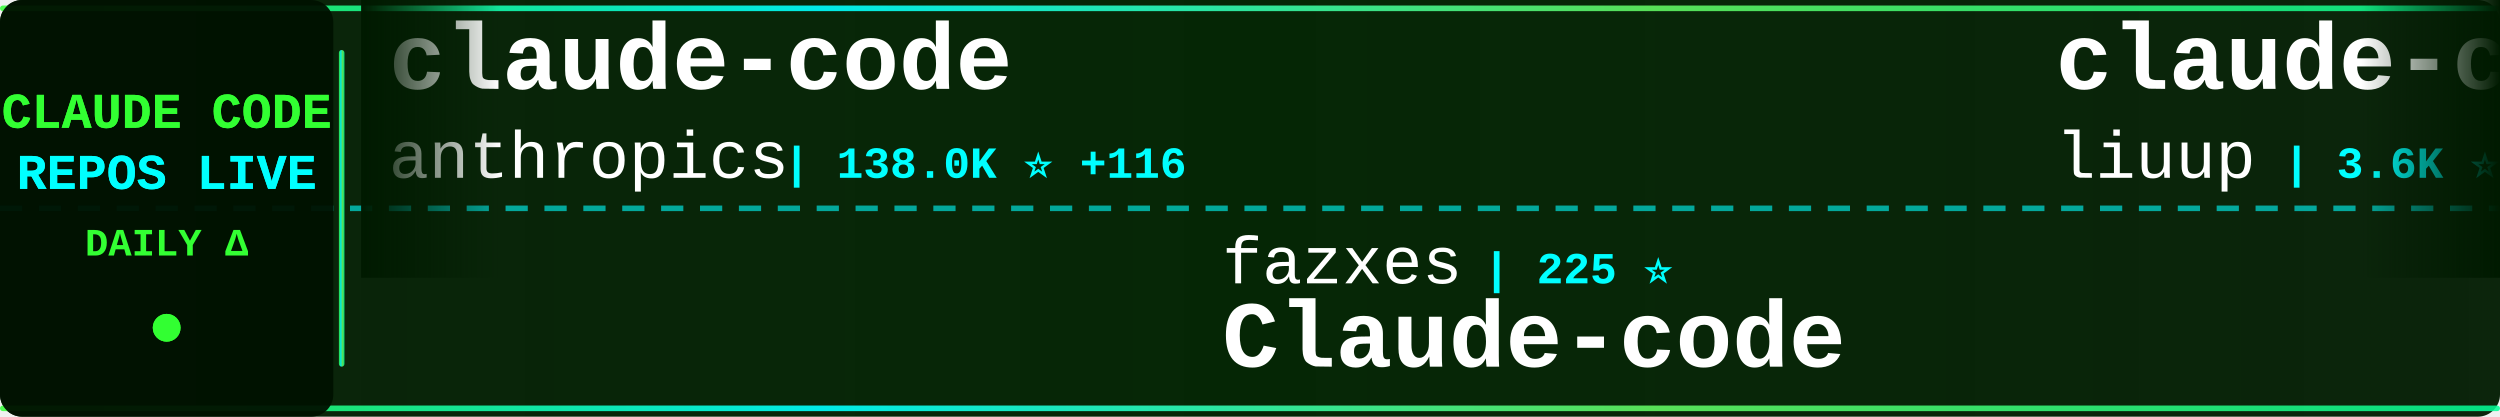
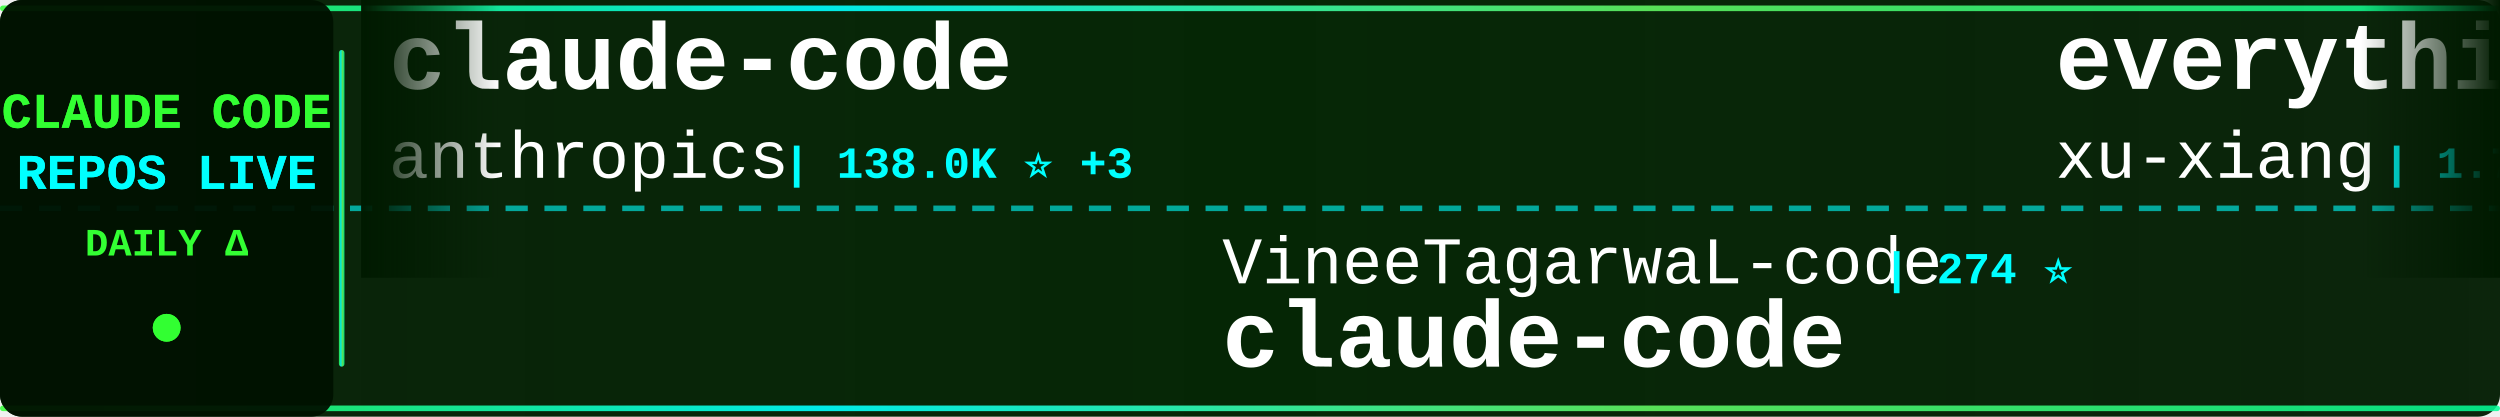
<svg xmlns="http://www.w3.org/2000/svg" width="900" height="150">
  <defs>
    <linearGradient id="tickerBg" x1="0%" y1="0%" x2="100%" y2="0%">
      <stop offset="0%" style="stop-color:#001a00;stop-opacity:0.95" />
      <stop offset="50%" style="stop-color:#002200;stop-opacity:0.98" />
      <stop offset="100%" style="stop-color:#001a00;stop-opacity:0.95" />
    </linearGradient>
    <linearGradient id="borderGrad" x1="0%" y1="0%" x2="100%" y2="0%">
      <stop offset="0%" style="stop-color:#33ff33;stop-opacity:0.85">
        <animate attributeName="stop-opacity" values="0.85;1;0.85" dur="2s" repeatCount="indefinite" />
      </stop>
      <stop offset="33%" style="stop-color:#00ffff;stop-opacity:0.9">
        <animate attributeName="stop-opacity" values="0.9;1;0.9" dur="2.2s" repeatCount="indefinite" />
      </stop>
      <stop offset="66%" style="stop-color:#66ff66;stop-opacity:0.85">
        <animate attributeName="stop-opacity" values="0.85;1;0.85" dur="1.8s" repeatCount="indefinite" />
      </stop>
      <stop offset="100%" style="stop-color:#00ff99;stop-opacity:0.85">
        <animate attributeName="stop-opacity" values="0.85;1;0.85" dur="2s" repeatCount="indefinite" />
      </stop>
    </linearGradient>
    <filter id="textGlow">
      <feGaussianBlur stdDeviation="0.1" result="coloredBlur" />
      <feMerge>
        <feMergeNode in="coloredBlur" />
        <feMergeNode in="SourceGraphic" />
      </feMerge>
    </filter>
    <filter id="metricGlow">
      <feGaussianBlur stdDeviation="0.2" result="coloredBlur" />
      <feMerge>
        <feMergeNode in="coloredBlur" />
        <feMergeNode in="SourceGraphic" />
      </feMerge>
    </filter>
    <linearGradient id="leftFade" x1="0%" y1="0%" x2="100%" y2="0%">
      <stop offset="0%" style="stop-color:#001a00;stop-opacity:1" />
      <stop offset="100%" style="stop-color:#001a00;stop-opacity:0" />
    </linearGradient>
    <linearGradient id="rightFade" x1="0%" y1="0%" x2="100%" y2="0%">
      <stop offset="0%" style="stop-color:#001a00;stop-opacity:0" />
      <stop offset="100%" style="stop-color:#001a00;stop-opacity:1" />
    </linearGradient>
  </defs>
  <rect width="900" height="150" fill="url(#tickerBg)" rx="8" />
  <rect x="0" y="2" width="900" height="2" fill="url(#borderGrad)" rx="1" />
  <rect x="0" y="146" width="900" height="2" fill="url(#borderGrad)" rx="1" />
  <line x1="0" y1="75" x2="900" y2="75" stroke="#00ffff" stroke-width="2" stroke-dasharray="8 6" opacity="0.6" />
  <rect x="0" y="0" width="120" height="150" fill="#001100" opacity="0.95" rx="8" />
  <text x="60" y="46" font-family="'Courier New', monospace" font-size="18" font-weight="bold" fill="#33ff33" text-anchor="middle" filter="url(#textGlow)">
    CLAUDE CODE
  </text>
  <text x="60" y="68" font-family="'Courier New', monospace" font-size="18" font-weight="bold" fill="#00ffff" text-anchor="middle" filter="url(#textGlow)">
    REPOS LIVE
  </text>
  <text x="60" y="92" font-family="'Courier New', monospace" font-size="14" font-weight="bold" fill="#33ff33" text-anchor="middle">
    DAILY Δ
  </text>
  <circle cx="60" cy="118" r="5" fill="#33ff33" filter="url(#metricGlow)">
    <animate attributeName="r" values="4;6;4" dur="1.5s" repeatCount="indefinite" />
    <animate attributeName="opacity" values="0.6;1;0.6" dur="1.5s" repeatCount="indefinite" />
  </circle>
  <rect x="122" y="18" width="2" height="114" fill="url(#borderGrad)" rx="1" />
  <clipPath id="tickerClip">
    <rect x="130" y="0" width="770" height="150" />
  </clipPath>
  <g clip-path="url(#tickerClip)">
    <g id="tickerItems">
      <animateTransform attributeName="transform" attributeType="XML" type="translate" from="0 0" to="-3000 0" dur="54s" repeatCount="indefinite" />
      <g transform="translate(0, 0)">
        <text x="140" y="32" font-family="'Courier New', monospace" font-size="34" font-weight="bold" fill="#ffffff">claude-code</text>
        <text x="140" y="64" font-family="'Courier New', monospace" font-size="24" font-weight="normal" fill="#ffffff" opacity="1.0">anthropics</text>
-         <text x="282" y="64" font-family="'Courier New', monospace" font-size="16" font-weight="bold" fill="#00ffff"> | 138.0K ⭐ +116</text>
+         <text x="282" y="64" font-family="'Courier New', monospace" font-size="16" font-weight="bold" fill="#00ffff"> | 138.0K ⭐ +3</text>
      </g>
      <g transform="translate(300, 0)">
-         <text x="140" y="102" font-family="'Courier New', monospace" font-size="24" font-weight="normal" fill="#ffffff" opacity="1.0">fazxes</text>
-         <text x="234" y="102" font-family="'Courier New', monospace" font-size="16" font-weight="bold" fill="#00ffff"> | 225 ⭐</text>
-         <text x="140" y="132" font-family="'Courier New', monospace" font-size="34" font-weight="bold" fill="#ffffff">Claude-code</text>
+         <text x="140" y="102" font-family="'Courier New', monospace" font-size="24" font-weight="normal" fill="#ffffff" opacity="1.0">VineeTagarwaL-code</text>
+         <text x="378" y="102" font-family="'Courier New', monospace" font-size="16" font-weight="bold" fill="#00ffff"> | 274 ⭐</text>
+         <text x="140" y="132" font-family="'Courier New', monospace" font-size="34" font-weight="bold" fill="#ffffff">claude-code</text>
      </g>
      <g transform="translate(600, 0)">
-         <text x="140" y="32" font-family="'Courier New', monospace" font-size="34" font-weight="bold" fill="#ffffff">claude-code-analysis</text>
-         <text x="140" y="64" font-family="'Courier New', monospace" font-size="24" font-weight="normal" fill="#ffffff" opacity="1.0">liuup</text>
-         <text x="222" y="64" font-family="'Courier New', monospace" font-size="16" font-weight="bold" fill="#00ffff"> | 3.6K ⭐ +14</text>
+         <text x="140" y="32" font-family="'Courier New', monospace" font-size="34" font-weight="bold" fill="#ffffff">everything-claude-code-z...</text>
+         <text x="140" y="64" font-family="'Courier New', monospace" font-size="24" font-weight="normal" fill="#ffffff" opacity="1.0">xu-xiang</text>
+         <text x="258" y="64" font-family="'Courier New', monospace" font-size="16" font-weight="bold" fill="#00ffff"> | 1.7K ⭐ +5</text>
      </g>
      <g transform="translate(900, 0)">
-         <text x="140" y="102" font-family="'Courier New', monospace" font-size="24" font-weight="normal" fill="#ffffff" opacity="1.0">777genius</text>
-         <text x="270" y="102" font-family="'Courier New', monospace" font-size="16" font-weight="bold" fill="#00ffff"> | 919 ⭐</text>
-         <text x="140" y="132" font-family="'Courier New', monospace" font-size="34" font-weight="bold" fill="#ffffff">claude-code-source-code</text>
+         <text x="140" y="102" font-family="'Courier New', monospace" font-size="24" font-weight="normal" fill="#ffffff" opacity="1.0">feiskyer</text>
+         <text x="258" y="102" font-family="'Courier New', monospace" font-size="16" font-weight="bold" fill="#00ffff"> | 1.6K ⭐ +1</text>
+         <text x="140" y="132" font-family="'Courier New', monospace" font-size="34" font-weight="bold" fill="#ffffff">claude-code-settings</text>
      </g>
      <g transform="translate(1200, 0)">
-         <text x="140" y="32" font-family="'Courier New', monospace" font-size="34" font-weight="bold" fill="#ffffff">claude-code</text>
-         <text x="140" y="64" font-family="'Courier New', monospace" font-size="24" font-weight="normal" fill="#ffffff" opacity="1.0">xorespesp</text>
-         <text x="270" y="64" font-family="'Courier New', monospace" font-size="16" font-weight="bold" fill="#00ffff"> | 230 ⭐</text>
+         <text x="140" y="32" font-family="'Courier New', monospace" font-size="34" font-weight="bold" fill="#ffffff">free-claude-code</text>
+         <text x="140" y="64" font-family="'Courier New', monospace" font-size="24" font-weight="normal" fill="#ffffff" opacity="1.0">Alishahryar1</text>
+         <text x="306" y="64" font-family="'Courier New', monospace" font-size="16" font-weight="bold" fill="#00ffff"> | 40.5K ⭐ +180</text>
      </g>
      <g transform="translate(1500, 0)">
-         <text x="140" y="102" font-family="'Courier New', monospace" font-size="24" font-weight="normal" fill="#ffffff" opacity="1.0">darcyegb</text>
-         <text x="258" y="102" font-family="'Courier New', monospace" font-size="16" font-weight="bold" fill="#00ffff"> | 748 ⭐ +1</text>
-         <text x="140" y="132" font-family="'Courier New', monospace" font-size="34" font-weight="bold" fill="#ffffff">ClaudeCodeAgents</text>
+         <text x="140" y="102" font-family="'Courier New', monospace" font-size="24" font-weight="normal" fill="#ffffff" opacity="1.0">musistudio</text>
+         <text x="282" y="102" font-family="'Courier New', monospace" font-size="16" font-weight="bold" fill="#00ffff"> | 35.8K ⭐ +18</text>
+         <text x="140" y="132" font-family="'Courier New', monospace" font-size="34" font-weight="bold" fill="#ffffff">claude-code-router</text>
      </g>
      <g transform="translate(1800, 0)">
-         <text x="140" y="32" font-family="'Courier New', monospace" font-size="34" font-weight="bold" fill="#ffffff">claude-code-reverse</text>
-         <text x="140" y="64" font-family="'Courier New', monospace" font-size="24" font-weight="normal" fill="#ffffff" opacity="1.0">Yuyz0112</text>
-         <text x="258" y="64" font-family="'Courier New', monospace" font-size="16" font-weight="bold" fill="#00ffff"> | 2.4K ⭐</text>
+         <text x="140" y="32" font-family="'Courier New', monospace" font-size="34" font-weight="bold" fill="#ffffff">claude-code</text>
+         <text x="140" y="64" font-family="'Courier New', monospace" font-size="24" font-weight="normal" fill="#ffffff" opacity="1.0">RishabhK103</text>
+         <text x="294" y="64" font-family="'Courier New', monospace" font-size="16" font-weight="bold" fill="#00ffff"> | 102 ⭐ +1</text>
      </g>
      <g transform="translate(2100, 0)">
-         <text x="140" y="102" font-family="'Courier New', monospace" font-size="24" font-weight="normal" fill="#ffffff" opacity="1.0">ding113</text>
-         <text x="246" y="102" font-family="'Courier New', monospace" font-size="16" font-weight="bold" fill="#00ffff"> | 3.2K ⭐ +1</text>
-         <text x="140" y="132" font-family="'Courier New', monospace" font-size="34" font-weight="bold" fill="#ffffff">claude-code-hub</text>
+         <text x="140" y="102" font-family="'Courier New', monospace" font-size="24" font-weight="normal" fill="#ffffff" opacity="1.0">rohitg00</text>
+         <text x="258" y="102" font-family="'Courier New', monospace" font-size="16" font-weight="bold" fill="#00ffff"> | 2.3K ⭐ +7</text>
+         <text x="140" y="132" font-family="'Courier New', monospace" font-size="34" font-weight="bold" fill="#ffffff">awesome-claude-code-tool...</text>
      </g>
      <g transform="translate(2400, 0)">
-         <text x="140" y="32" font-family="'Courier New', monospace" font-size="34" font-weight="bold" fill="#ffffff">claude-code</text>
-         <text x="140" y="64" font-family="'Courier New', monospace" font-size="24" font-weight="normal" fill="#ffffff" opacity="1.0">yasasbanukaofficial</text>
-         <text x="390" y="64" font-family="'Courier New', monospace" font-size="16" font-weight="bold" fill="#00ffff"> | 3.8K ⭐ +8</text>
+         <text x="140" y="32" font-family="'Courier New', monospace" font-size="34" font-weight="bold" fill="#ffffff">claude-code-workflows</text>
+         <text x="140" y="64" font-family="'Courier New', monospace" font-size="24" font-weight="normal" fill="#ffffff" opacity="1.0">OneRedOak</text>
+         <text x="270" y="64" font-family="'Courier New', monospace" font-size="16" font-weight="bold" fill="#00ffff"> | 3.9K ⭐</text>
      </g>
      <g transform="translate(2700, 0)">
-         <text x="140" y="102" font-family="'Courier New', monospace" font-size="24" font-weight="normal" fill="#ffffff" opacity="1.0">VoltAgent</text>
-         <text x="270" y="102" font-family="'Courier New', monospace" font-size="16" font-weight="bold" fill="#00ffff"> | 23.4K ⭐ +46</text>
-         <text x="140" y="132" font-family="'Courier New', monospace" font-size="34" font-weight="bold" fill="#ffffff">awesome-claude-code-suba...</text>
+         <text x="140" y="102" font-family="'Courier New', monospace" font-size="24" font-weight="normal" fill="#ffffff" opacity="1.0">shareAI-lab</text>
+         <text x="294" y="102" font-family="'Courier New', monospace" font-size="16" font-weight="bold" fill="#00ffff"> | 71.2K ⭐ +111</text>
+         <text x="140" y="132" font-family="'Courier New', monospace" font-size="34" font-weight="bold" fill="#ffffff">learn-claude-code</text>
      </g>
      <g transform="translate(3000, 0)">
        <text x="140" y="32" font-family="'Courier New', monospace" font-size="34" font-weight="bold" fill="#ffffff">claude-code</text>
        <text x="140" y="64" font-family="'Courier New', monospace" font-size="24" font-weight="normal" fill="#ffffff" opacity="1.0">anthropics</text>
-         <text x="282" y="64" font-family="'Courier New', monospace" font-size="16" font-weight="bold" fill="#00ffff"> | 138.0K ⭐ +116</text>
+         <text x="282" y="64" font-family="'Courier New', monospace" font-size="16" font-weight="bold" fill="#00ffff"> | 138.0K ⭐ +3</text>
      </g>
      <g transform="translate(3300, 0)">
-         <text x="140" y="102" font-family="'Courier New', monospace" font-size="24" font-weight="normal" fill="#ffffff" opacity="1.0">fazxes</text>
-         <text x="234" y="102" font-family="'Courier New', monospace" font-size="16" font-weight="bold" fill="#00ffff"> | 225 ⭐</text>
-         <text x="140" y="132" font-family="'Courier New', monospace" font-size="34" font-weight="bold" fill="#ffffff">Claude-code</text>
+         <text x="140" y="102" font-family="'Courier New', monospace" font-size="24" font-weight="normal" fill="#ffffff" opacity="1.0">VineeTagarwaL-code</text>
+         <text x="378" y="102" font-family="'Courier New', monospace" font-size="16" font-weight="bold" fill="#00ffff"> | 274 ⭐</text>
+         <text x="140" y="132" font-family="'Courier New', monospace" font-size="34" font-weight="bold" fill="#ffffff">claude-code</text>
      </g>
      <g transform="translate(3600, 0)">
-         <text x="140" y="32" font-family="'Courier New', monospace" font-size="34" font-weight="bold" fill="#ffffff">claude-code-analysis</text>
-         <text x="140" y="64" font-family="'Courier New', monospace" font-size="24" font-weight="normal" fill="#ffffff" opacity="1.0">liuup</text>
-         <text x="222" y="64" font-family="'Courier New', monospace" font-size="16" font-weight="bold" fill="#00ffff"> | 3.6K ⭐ +14</text>
+         <text x="140" y="32" font-family="'Courier New', monospace" font-size="34" font-weight="bold" fill="#ffffff">everything-claude-code-z...</text>
+         <text x="140" y="64" font-family="'Courier New', monospace" font-size="24" font-weight="normal" fill="#ffffff" opacity="1.0">xu-xiang</text>
+         <text x="258" y="64" font-family="'Courier New', monospace" font-size="16" font-weight="bold" fill="#00ffff"> | 1.7K ⭐ +5</text>
      </g>
      <g transform="translate(3900, 0)">
-         <text x="140" y="102" font-family="'Courier New', monospace" font-size="24" font-weight="normal" fill="#ffffff" opacity="1.0">777genius</text>
-         <text x="270" y="102" font-family="'Courier New', monospace" font-size="16" font-weight="bold" fill="#00ffff"> | 919 ⭐</text>
-         <text x="140" y="132" font-family="'Courier New', monospace" font-size="34" font-weight="bold" fill="#ffffff">claude-code-source-code</text>
+         <text x="140" y="102" font-family="'Courier New', monospace" font-size="24" font-weight="normal" fill="#ffffff" opacity="1.0">feiskyer</text>
+         <text x="258" y="102" font-family="'Courier New', monospace" font-size="16" font-weight="bold" fill="#00ffff"> | 1.6K ⭐ +1</text>
+         <text x="140" y="132" font-family="'Courier New', monospace" font-size="34" font-weight="bold" fill="#ffffff">claude-code-settings</text>
      </g>
    </g>
  </g>
  <rect x="130" y="0" width="50" height="100" fill="url(#leftFade)" />
  <rect x="850" y="0" width="50" height="100" fill="url(#rightFade)" />
</svg>
